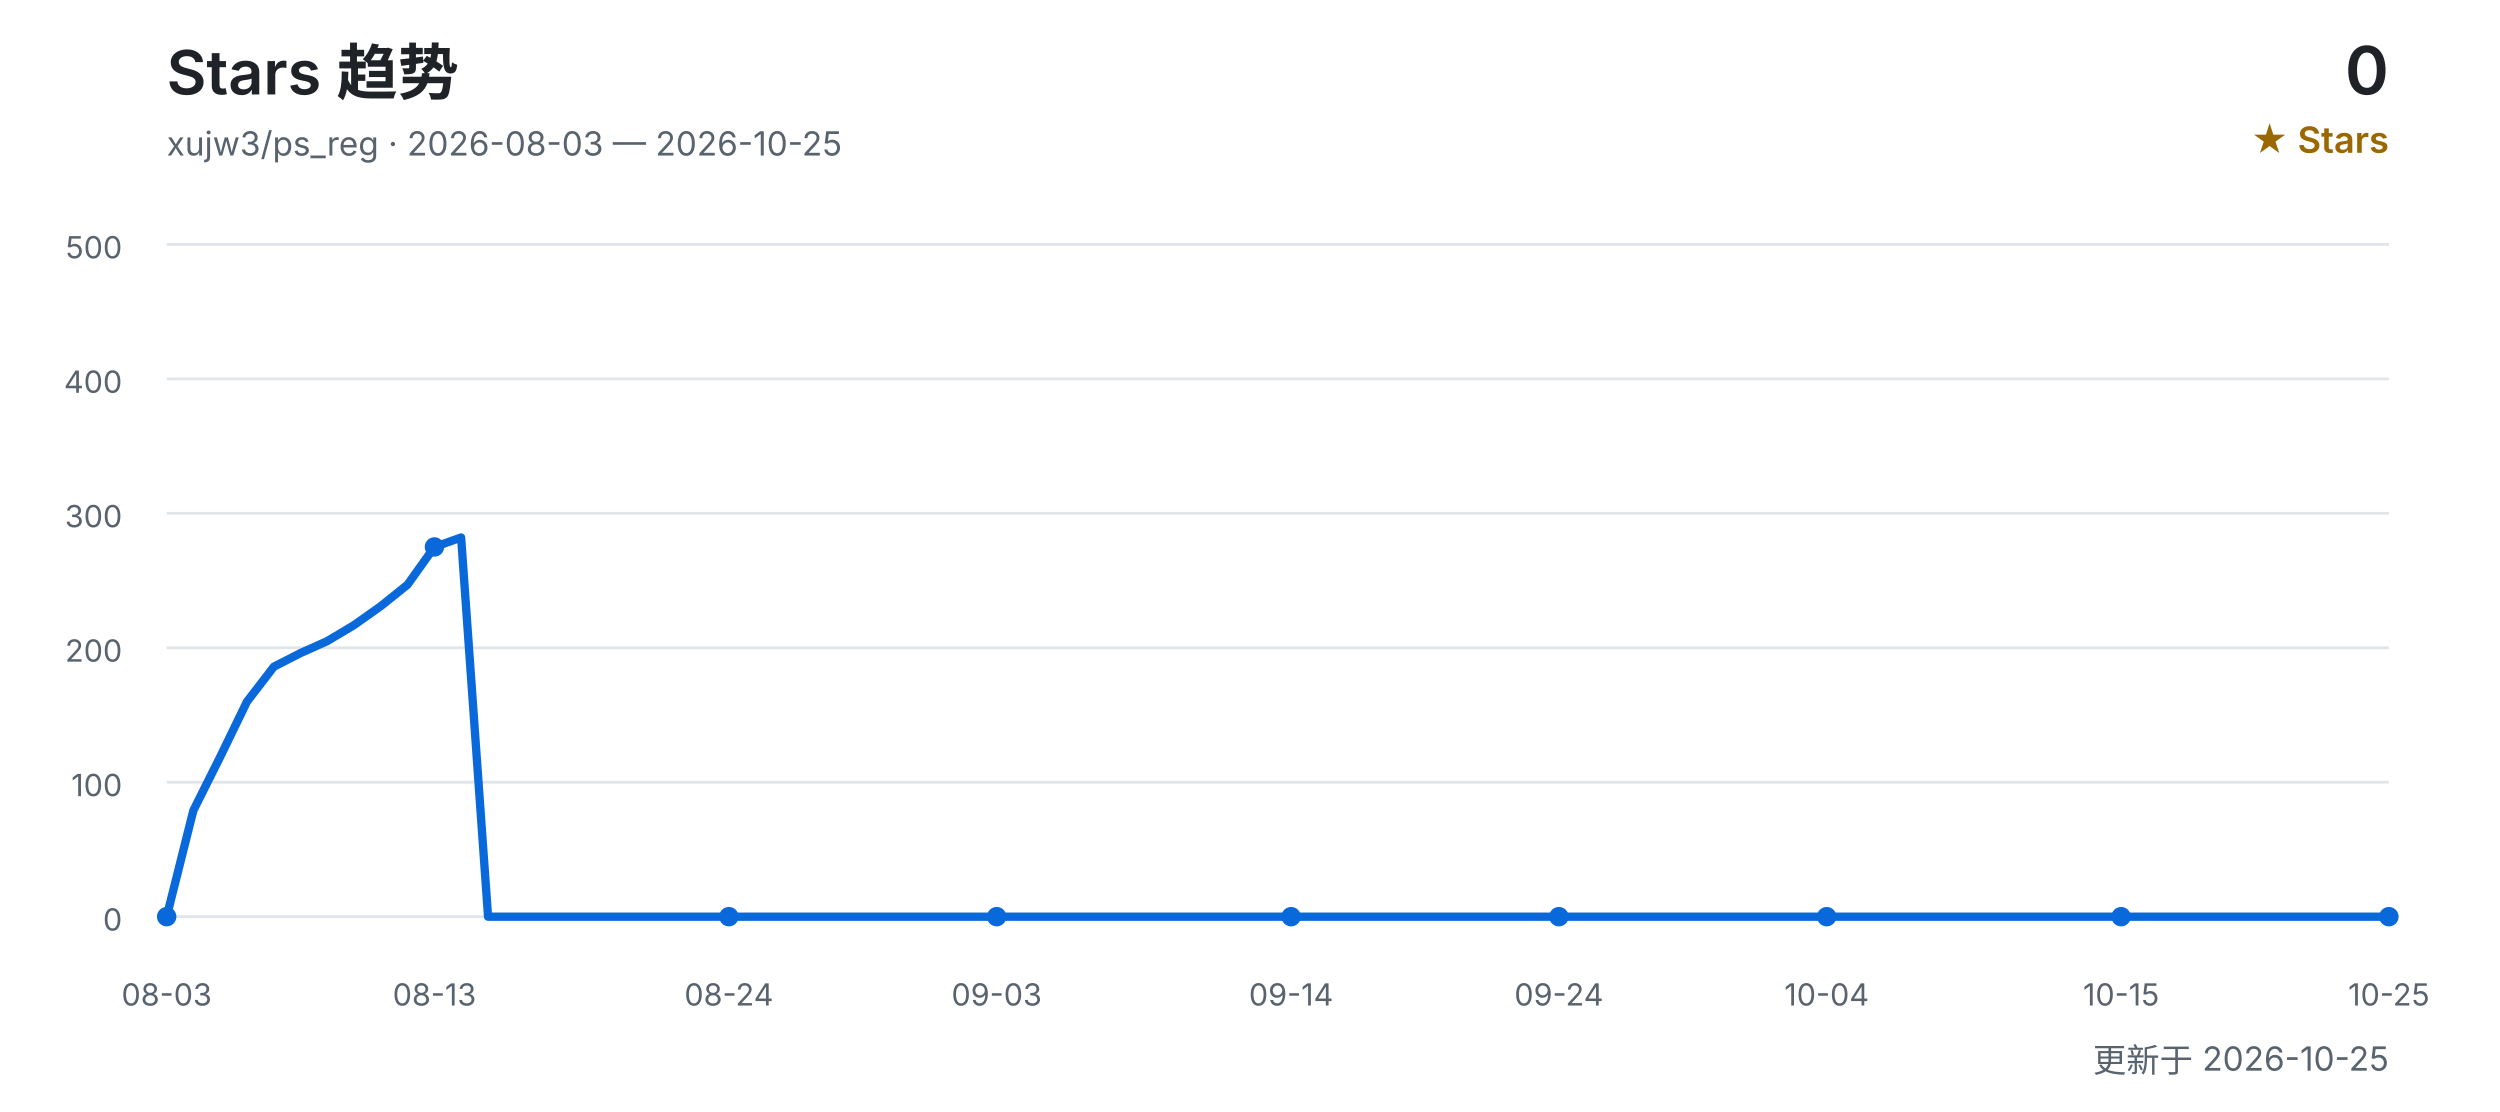
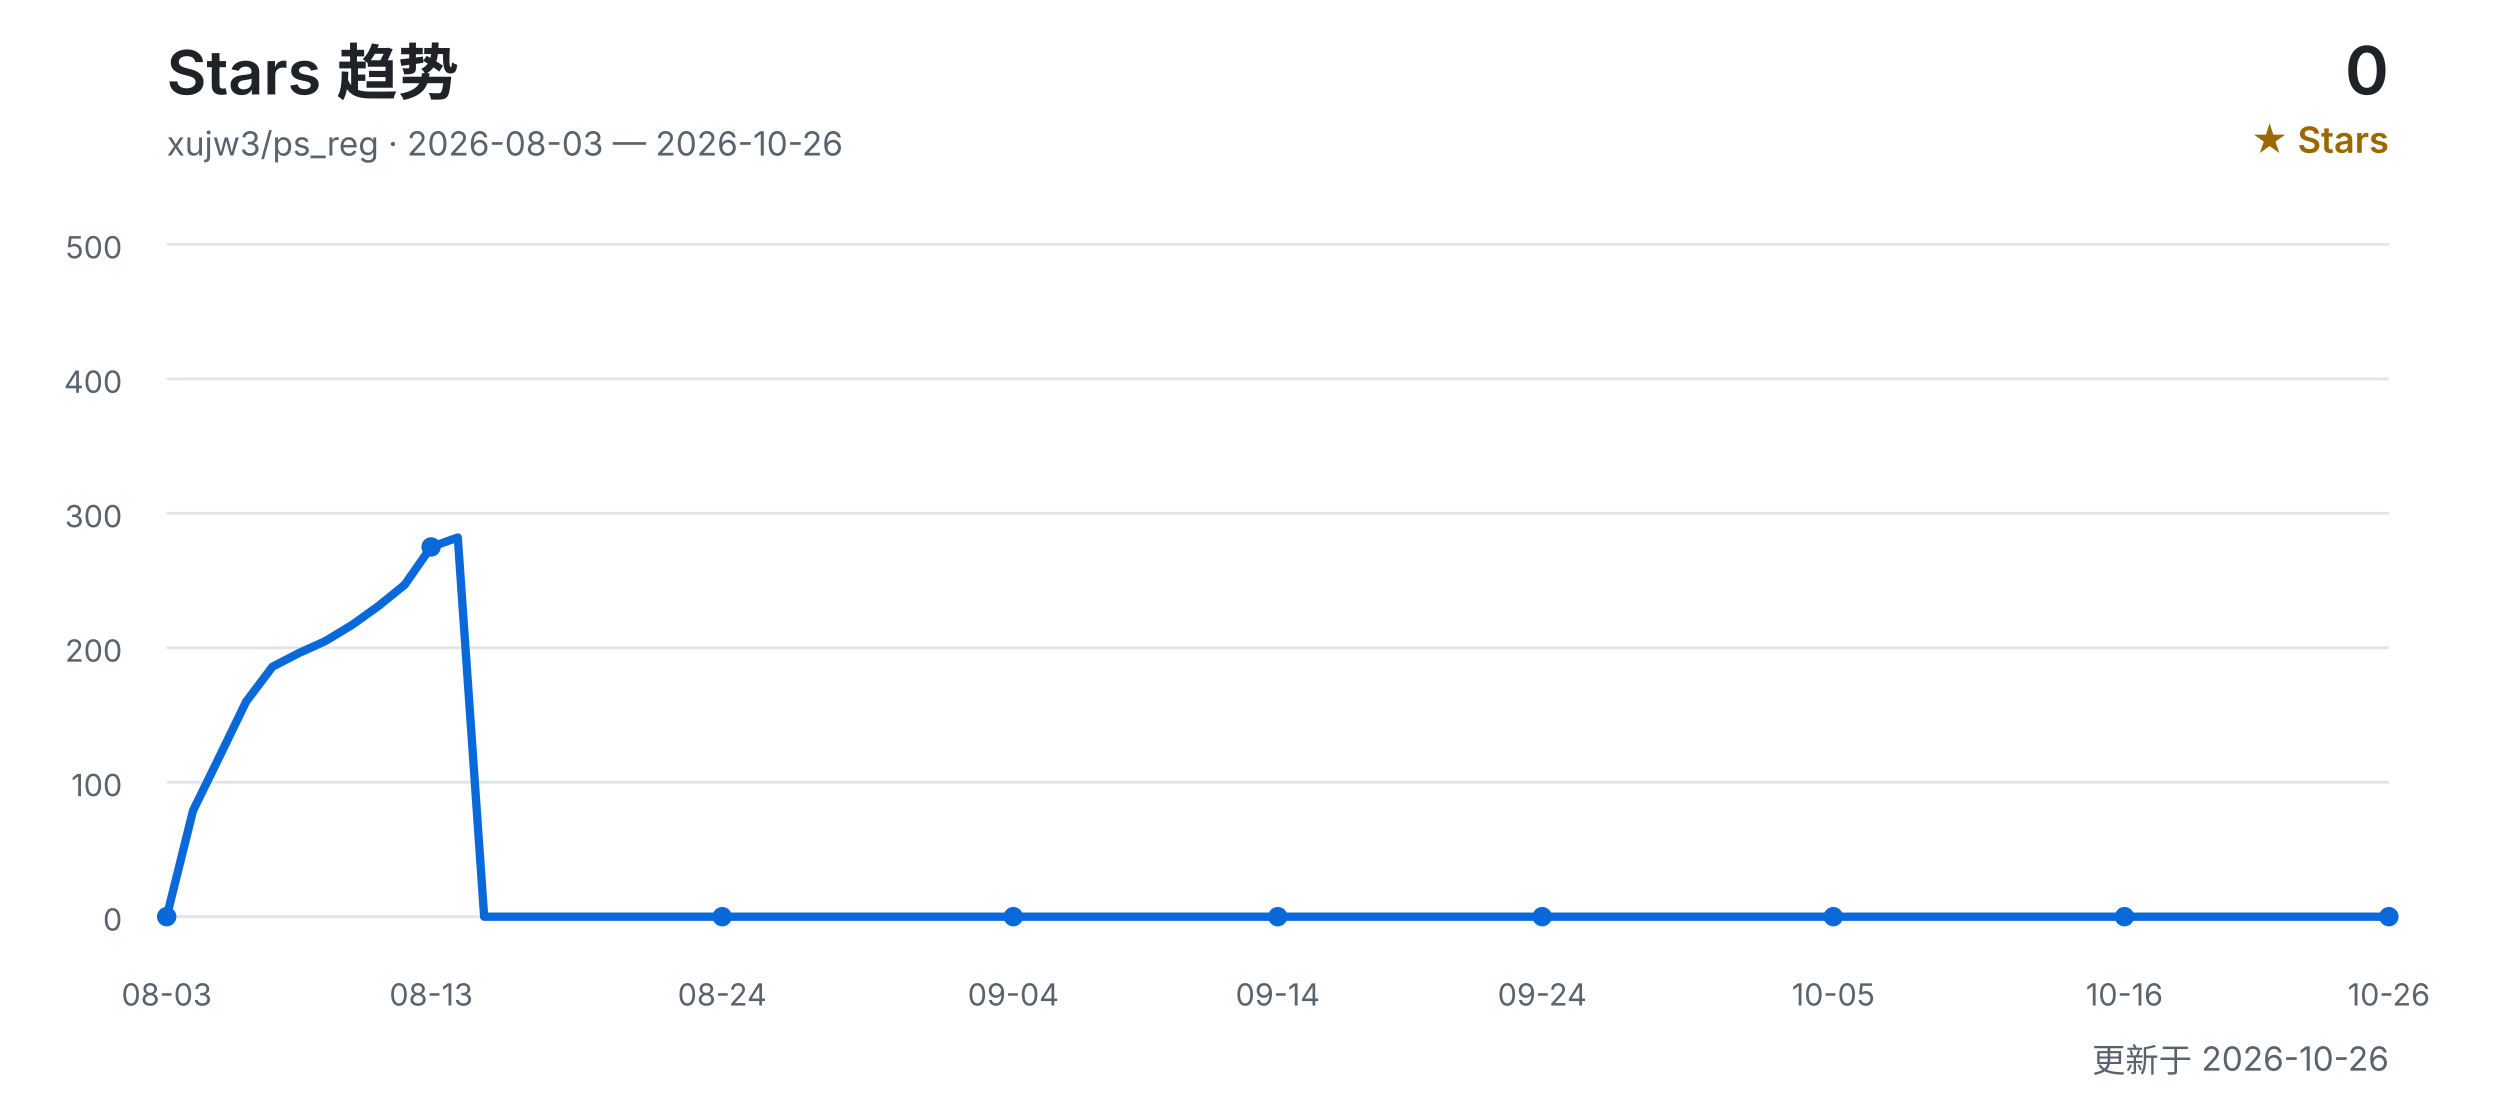
<svg xmlns="http://www.w3.org/2000/svg" width="900" height="400" viewBox="0 0 900 400" role="img" aria-labelledby="title desc">
  <defs>
    <style>
      text { font-family: Inter, "Segoe UI", Arial, "Noto Sans CJK SC", sans-serif; }
      .title { fill: #1f2328; font-size: 22px; font-weight: 600; }
      .subtitle { fill: #59636e; font-size: 12px; }
      .count { fill: #1f2328; font-size: 24px; font-weight: 600; }
      .count-label { fill: #9a6700; font-size: 13px; font-weight: 600; }
      .grid { stroke: #d0d7de; stroke-width: 1; opacity: 0.65; }
      .axis { fill: #59636e; font-size: 11px; }
      .line { fill: none; stroke: #0969da; stroke-width: 3; stroke-linecap: round; stroke-linejoin: round; }
      .point { fill: #0969da; }
    </style>
  </defs>
  <text x="60" y="34" class="title">Stars 趋势</text>
-   <text x="60" y="56" class="subtitle">xujw3/ps_reg · 2026-08-03 — 2026-10-25</text>
+   <text x="60" y="56" class="subtitle">xujw3/ps_reg · 2026-08-03 — 2026-10-26</text>
  <text x="860" y="34" class="count" text-anchor="end">0</text>
  <text x="860" y="55" class="count-label" text-anchor="end">★ Stars</text>
  <line x1="60" y1="330.0" x2="860" y2="330.0" class="grid" />
  <text x="44" y="335.0" class="axis" text-anchor="end">0</text>
  <line x1="60" y1="281.6" x2="860" y2="281.6" class="grid" />
  <text x="44" y="286.6" class="axis" text-anchor="end">100</text>
  <line x1="60" y1="233.2" x2="860" y2="233.2" class="grid" />
  <text x="44" y="238.2" class="axis" text-anchor="end">200</text>
  <line x1="60" y1="184.8" x2="860" y2="184.8" class="grid" />
  <text x="44" y="189.8" class="axis" text-anchor="end">300</text>
  <line x1="60" y1="136.4" x2="860" y2="136.4" class="grid" />
  <text x="44" y="141.4" class="axis" text-anchor="end">400</text>
  <line x1="60" y1="88.0" x2="860" y2="88.0" class="grid" />
  <text x="44" y="93.0" class="axis" text-anchor="end">500</text>
-   <polyline points="60.0,330.0 69.6,291.8 79.3,272.4 88.9,252.6 98.6,240.0 108.2,235.1 117.8,230.8 127.5,225.0 137.1,218.2 146.7,210.5 156.4,196.9 166.0,193.5 175.7,330.0 185.3,330.0 194.9,330.0 204.6,330.0 214.2,330.0 223.9,330.0 233.5,330.0 243.1,330.0 252.8,330.0 262.4,330.0 272.0,330.0 281.7,330.0 291.3,330.0 301.0,330.0 310.6,330.0 320.2,330.0 329.9,330.0 339.5,330.0 349.2,330.0 358.8,330.0 368.4,330.0 378.1,330.0 387.7,330.0 397.3,330.0 407.0,330.0 416.6,330.0 426.3,330.0 435.9,330.0 445.5,330.0 455.2,330.0 464.8,330.0 474.5,330.0 484.1,330.0 493.7,330.0 503.4,330.0 513.0,330.0 522.7,330.0 532.3,330.0 541.9,330.0 551.6,330.0 561.2,330.0 570.8,330.0 580.5,330.0 590.1,330.0 599.8,330.0 609.4,330.0 619.0,330.0 628.7,330.0 638.3,330.0 648.0,330.0 657.6,330.0 667.2,330.0 676.9,330.0 686.5,330.0 696.1,330.0 705.8,330.0 715.4,330.0 725.1,330.0 734.7,330.0 744.3,330.0 754.0,330.0 763.6,330.0 773.3,330.0 782.9,330.0 792.5,330.0 802.2,330.0 811.8,330.0 821.4,330.0 831.1,330.0 840.7,330.0 850.4,330.0 860.0,330.0" class="line" />
+   <polyline points="60.0,330.0 69.5,291.8 79.0,272.4 88.6,252.6 98.1,240.0 107.6,235.1 117.1,230.8 126.7,225.0 136.2,218.2 145.7,210.5 155.2,196.9 164.8,193.5 174.3,330.0 183.8,330.0 193.3,330.0 202.9,330.0 212.4,330.0 221.9,330.0 231.4,330.0 241.0,330.0 250.5,330.0 260.0,330.0 269.5,330.0 279.0,330.0 288.6,330.0 298.1,330.0 307.6,330.0 317.1,330.0 326.7,330.0 336.2,330.0 345.7,330.0 355.2,330.0 364.8,330.0 374.3,330.0 383.8,330.0 393.3,330.0 402.9,330.0 412.4,330.0 421.9,330.0 431.4,330.0 441.0,330.0 450.5,330.0 460.0,330.0 469.5,330.0 479.0,330.0 488.6,330.0 498.1,330.0 507.6,330.0 517.1,330.0 526.7,330.0 536.2,330.0 545.7,330.0 555.2,330.0 564.8,330.0 574.3,330.0 583.8,330.0 593.3,330.0 602.9,330.0 612.4,330.0 621.9,330.0 631.4,330.0 641.0,330.0 650.5,330.0 660.0,330.0 669.5,330.0 679.0,330.0 688.6,330.0 698.1,330.0 707.6,330.0 717.1,330.0 726.7,330.0 736.2,330.0 745.7,330.0 755.2,330.0 764.8,330.0 774.3,330.0 783.8,330.0 793.3,330.0 802.9,330.0 812.4,330.0 821.9,330.0 831.4,330.0 841.0,330.0 850.5,330.0 860.0,330.0" class="line" />
  <text x="60.0" y="362" class="axis" text-anchor="middle">08-03</text>
  <circle cx="60.0" cy="330.0" r="3.5" class="point" />
-   <text x="156.4" y="362" class="axis" text-anchor="middle">08-13</text>
-   <circle cx="156.4" cy="196.9" r="3.5" class="point" />
-   <text x="262.4" y="362" class="axis" text-anchor="middle">08-24</text>
-   <circle cx="262.4" cy="330.0" r="3.5" class="point" />
-   <text x="358.8" y="362" class="axis" text-anchor="middle">09-03</text>
-   <circle cx="358.8" cy="330.0" r="3.5" class="point" />
-   <text x="464.8" y="362" class="axis" text-anchor="middle">09-14</text>
-   <circle cx="464.8" cy="330.0" r="3.5" class="point" />
-   <text x="561.2" y="362" class="axis" text-anchor="middle">09-24</text>
-   <circle cx="561.2" cy="330.0" r="3.5" class="point" />
-   <text x="657.6" y="362" class="axis" text-anchor="middle">10-04</text>
-   <circle cx="657.6" cy="330.0" r="3.5" class="point" />
-   <text x="763.6" y="362" class="axis" text-anchor="middle">10-15</text>
-   <circle cx="763.6" cy="330.0" r="3.5" class="point" />
-   <text x="860.0" y="362" class="axis" text-anchor="middle">10-25</text>
+   <text x="155.2" y="362" class="axis" text-anchor="middle">08-13</text>
+   <circle cx="155.2" cy="196.9" r="3.5" class="point" />
+   <text x="260.0" y="362" class="axis" text-anchor="middle">08-24</text>
+   <circle cx="260.0" cy="330.0" r="3.5" class="point" />
+   <text x="364.8" y="362" class="axis" text-anchor="middle">09-04</text>
+   <circle cx="364.8" cy="330.0" r="3.5" class="point" />
+   <text x="460.0" y="362" class="axis" text-anchor="middle">09-14</text>
+   <circle cx="460.0" cy="330.0" r="3.5" class="point" />
+   <text x="555.2" y="362" class="axis" text-anchor="middle">09-24</text>
+   <circle cx="555.2" cy="330.0" r="3.5" class="point" />
+   <text x="660.0" y="362" class="axis" text-anchor="middle">10-05</text>
+   <circle cx="660.0" cy="330.0" r="3.5" class="point" />
+   <text x="764.8" y="362" class="axis" text-anchor="middle">10-16</text>
+   <circle cx="764.8" cy="330.0" r="3.5" class="point" />
+   <text x="860.0" y="362" class="axis" text-anchor="middle">10-26</text>
  <circle cx="860.0" cy="330.0" r="3.5" class="point" />
-   <text x="860" y="386" class="subtitle" text-anchor="end">更新于 2026-10-25</text>
+   <text x="860" y="386" class="subtitle" text-anchor="end">更新于 2026-10-26</text>
</svg>
